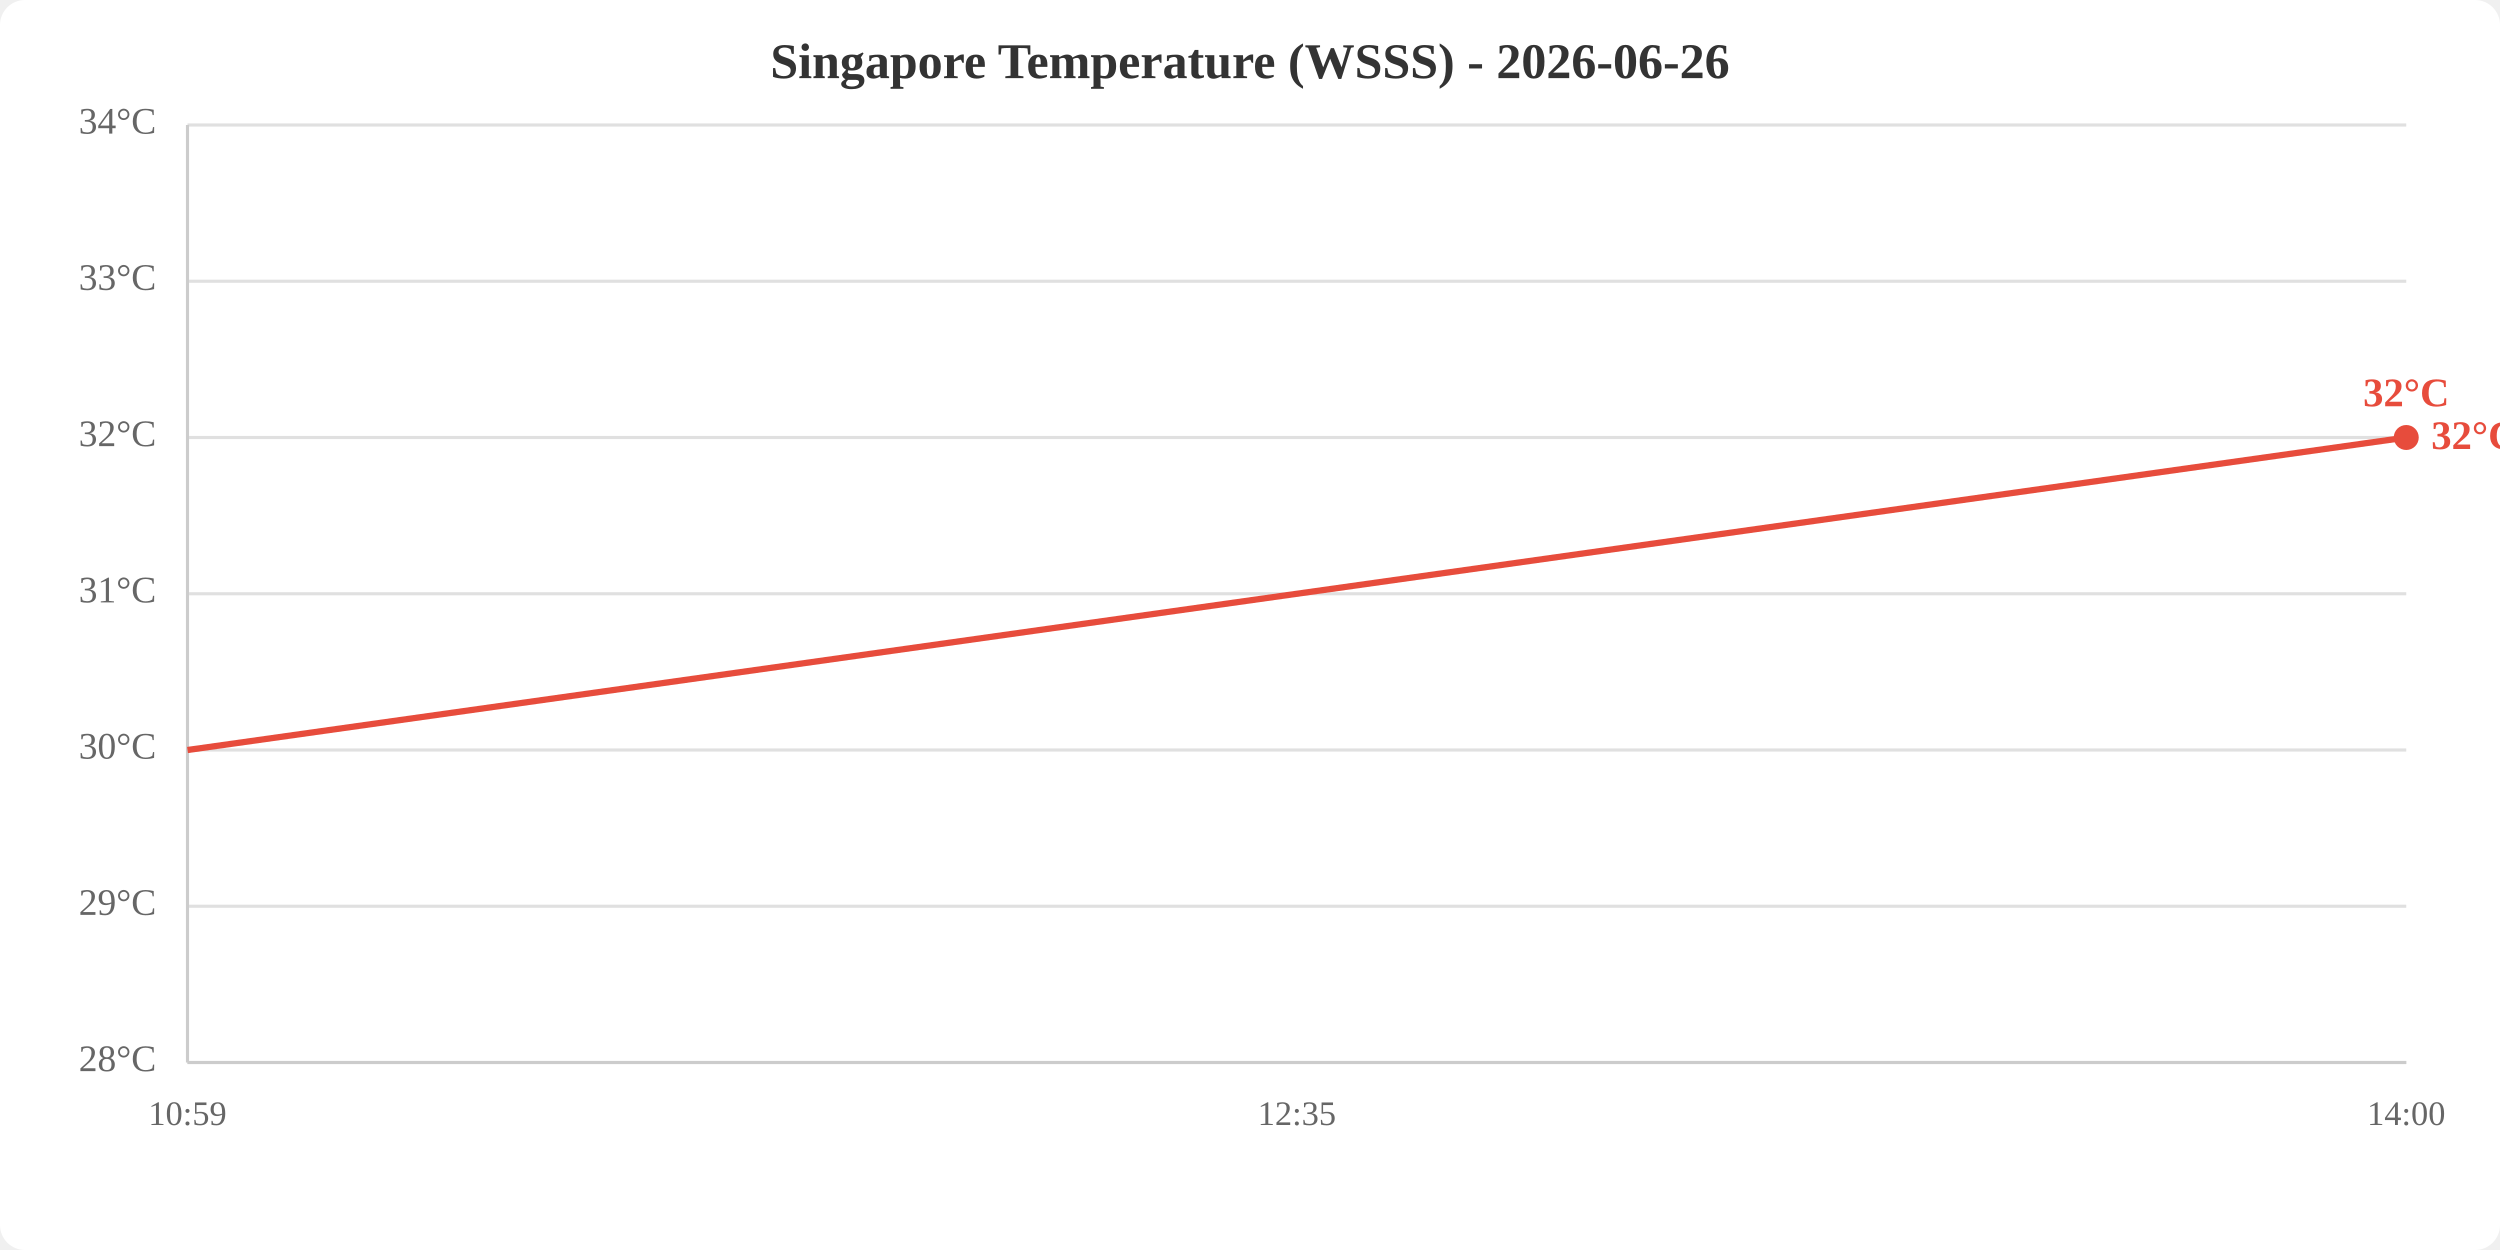
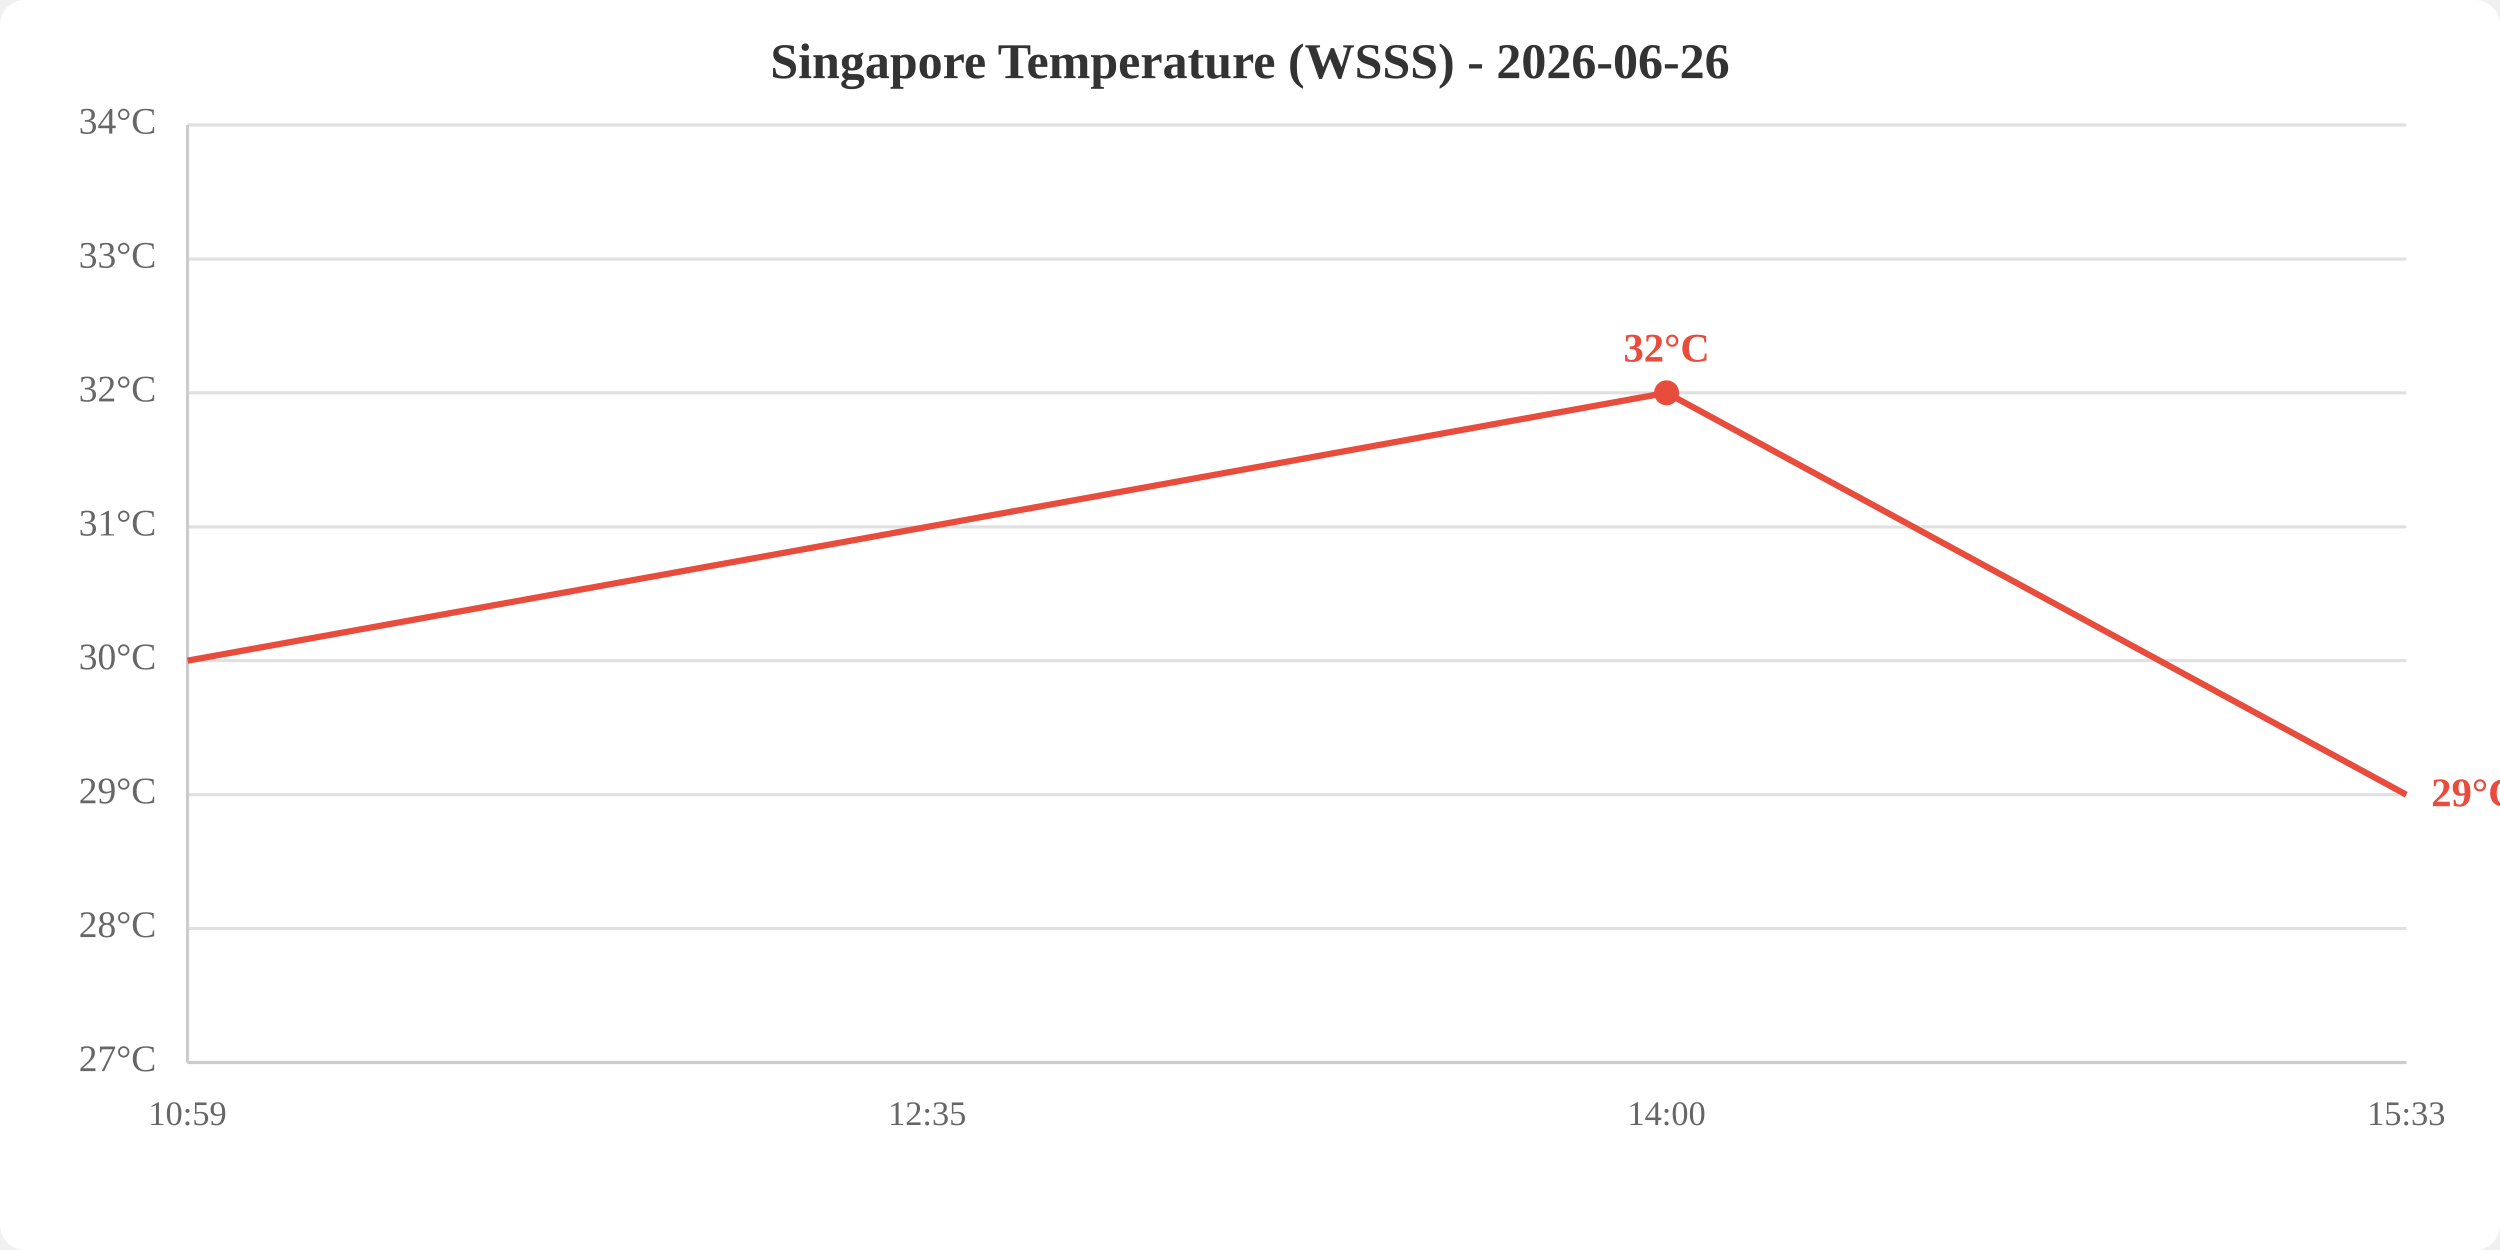
<svg xmlns="http://www.w3.org/2000/svg" viewBox="0 0 800 400" width="800" height="400">
  <rect width="800" height="400" fill="white" rx="8" />
  <text x="400.0" y="25" text-anchor="middle" font-size="16" font-weight="bold" fill="#333">Singapore Temperature (WSSS) - 2026-06-26</text>
  <line x1="60" y1="340.0" x2="770" y2="340.0" stroke="#e0e0e0" stroke-width="1" />
-   <line x1="60" y1="290.0" x2="770" y2="290.0" stroke="#e0e0e0" stroke-width="1" />
-   <line x1="60" y1="240.0" x2="770" y2="240.0" stroke="#e0e0e0" stroke-width="1" />
-   <line x1="60" y1="190.0" x2="770" y2="190.0" stroke="#e0e0e0" stroke-width="1" />
-   <line x1="60" y1="140.0" x2="770" y2="140.0" stroke="#e0e0e0" stroke-width="1" />
-   <line x1="60" y1="90.0" x2="770" y2="90.0" stroke="#e0e0e0" stroke-width="1" />
+   <line x1="60" y1="297.1" x2="770" y2="297.1" stroke="#e0e0e0" stroke-width="1" />
+   <line x1="60" y1="254.3" x2="770" y2="254.3" stroke="#e0e0e0" stroke-width="1" />
+   <line x1="60" y1="211.4" x2="770" y2="211.4" stroke="#e0e0e0" stroke-width="1" />
+   <line x1="60" y1="168.6" x2="770" y2="168.6" stroke="#e0e0e0" stroke-width="1" />
+   <line x1="60" y1="125.7" x2="770" y2="125.7" stroke="#e0e0e0" stroke-width="1" />
+   <line x1="60" y1="82.9" x2="770" y2="82.9" stroke="#e0e0e0" stroke-width="1" />
  <line x1="60" y1="40.0" x2="770" y2="40.0" stroke="#e0e0e0" stroke-width="1" />
-   <text x="50" y="340.0" text-anchor="end" dominant-baseline="middle" fill="#666" font-size="12">28°C</text>
-   <text x="50" y="290.0" text-anchor="end" dominant-baseline="middle" fill="#666" font-size="12">29°C</text>
-   <text x="50" y="240.0" text-anchor="end" dominant-baseline="middle" fill="#666" font-size="12">30°C</text>
-   <text x="50" y="190.0" text-anchor="end" dominant-baseline="middle" fill="#666" font-size="12">31°C</text>
-   <text x="50" y="140.0" text-anchor="end" dominant-baseline="middle" fill="#666" font-size="12">32°C</text>
-   <text x="50" y="90.0" text-anchor="end" dominant-baseline="middle" fill="#666" font-size="12">33°C</text>
+   <text x="50" y="340.0" text-anchor="end" dominant-baseline="middle" fill="#666" font-size="12">27°C</text>
+   <text x="50" y="297.1" text-anchor="end" dominant-baseline="middle" fill="#666" font-size="12">28°C</text>
+   <text x="50" y="254.3" text-anchor="end" dominant-baseline="middle" fill="#666" font-size="12">29°C</text>
+   <text x="50" y="211.4" text-anchor="end" dominant-baseline="middle" fill="#666" font-size="12">30°C</text>
+   <text x="50" y="168.6" text-anchor="end" dominant-baseline="middle" fill="#666" font-size="12">31°C</text>
+   <text x="50" y="125.7" text-anchor="end" dominant-baseline="middle" fill="#666" font-size="12">32°C</text>
+   <text x="50" y="82.9" text-anchor="end" dominant-baseline="middle" fill="#666" font-size="12">33°C</text>
  <text x="50" y="40.0" text-anchor="end" dominant-baseline="middle" fill="#666" font-size="12">34°C</text>
  <text x="60.0" y="360" text-anchor="middle" fill="#666" font-size="11">10:59</text>
-   <text x="415.0" y="360" text-anchor="middle" fill="#666" font-size="11">12:35</text>
-   <text x="770.0" y="360" text-anchor="middle" fill="#666" font-size="11">14:00</text>
+   <text x="296.7" y="360" text-anchor="middle" fill="#666" font-size="11">12:35</text>
+   <text x="533.3" y="360" text-anchor="middle" fill="#666" font-size="11">14:00</text>
+   <text x="770.0" y="360" text-anchor="middle" fill="#666" font-size="11">15:33</text>
  <line x1="60" y1="40" x2="60" y2="340" stroke="#ccc" stroke-width="1" />
  <line x1="60" y1="340" x2="770" y2="340" stroke="#ccc" stroke-width="1" />
-   <polyline points="60.0,240.0 415.0,190.0 770.0,140.0" fill="none" stroke="#e74c3c" stroke-width="2" />
-   <circle cx="770.0" cy="140.0" r="4" fill="#e74c3c" />
-   <text x="770.0" y="130.0" text-anchor="middle" fill="#e74c3c" font-size="13" font-weight="bold">32°C</text>
-   <text x="778.0" y="140.0" fill="#e74c3c" font-size="13" font-weight="bold" dominant-baseline="middle">32°C</text>
+   <polyline points="60.0,211.4 296.7,168.6 533.3,125.7 770.0,254.3" fill="none" stroke="#e74c3c" stroke-width="2" />
+   <circle cx="533.3" cy="125.7" r="4" fill="#e74c3c" />
+   <text x="533.3" y="115.7" text-anchor="middle" fill="#e74c3c" font-size="13" font-weight="bold">32°C</text>
+   <text x="778.0" y="254.3" fill="#e74c3c" font-size="13" font-weight="bold" dominant-baseline="middle">29°C</text>
</svg>
